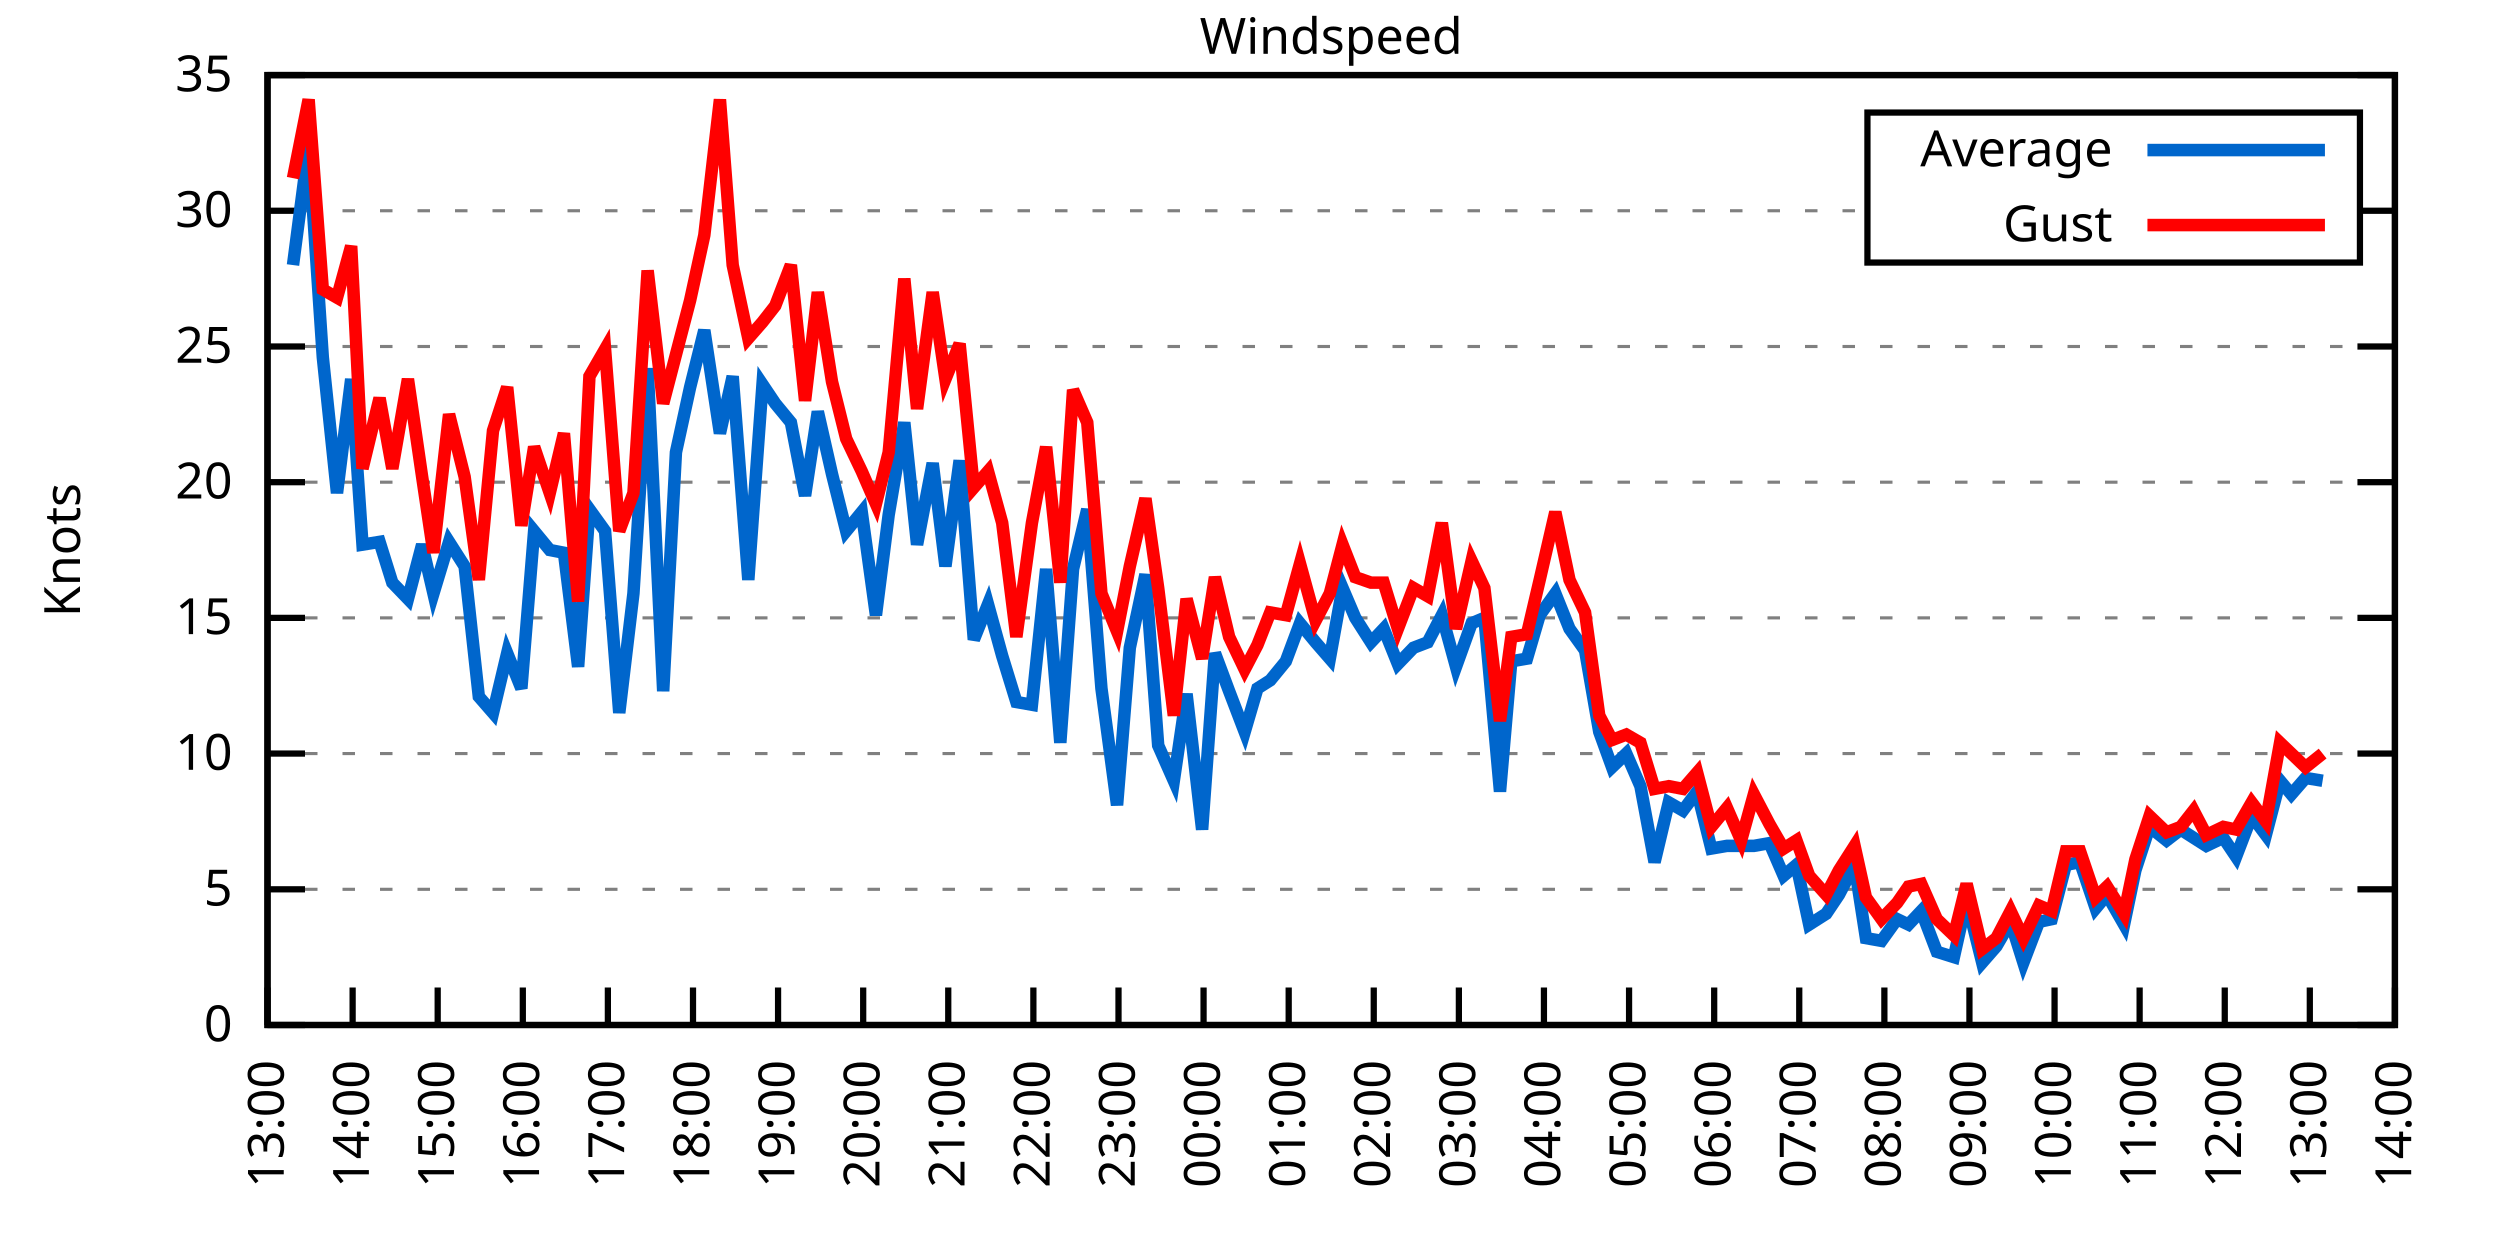
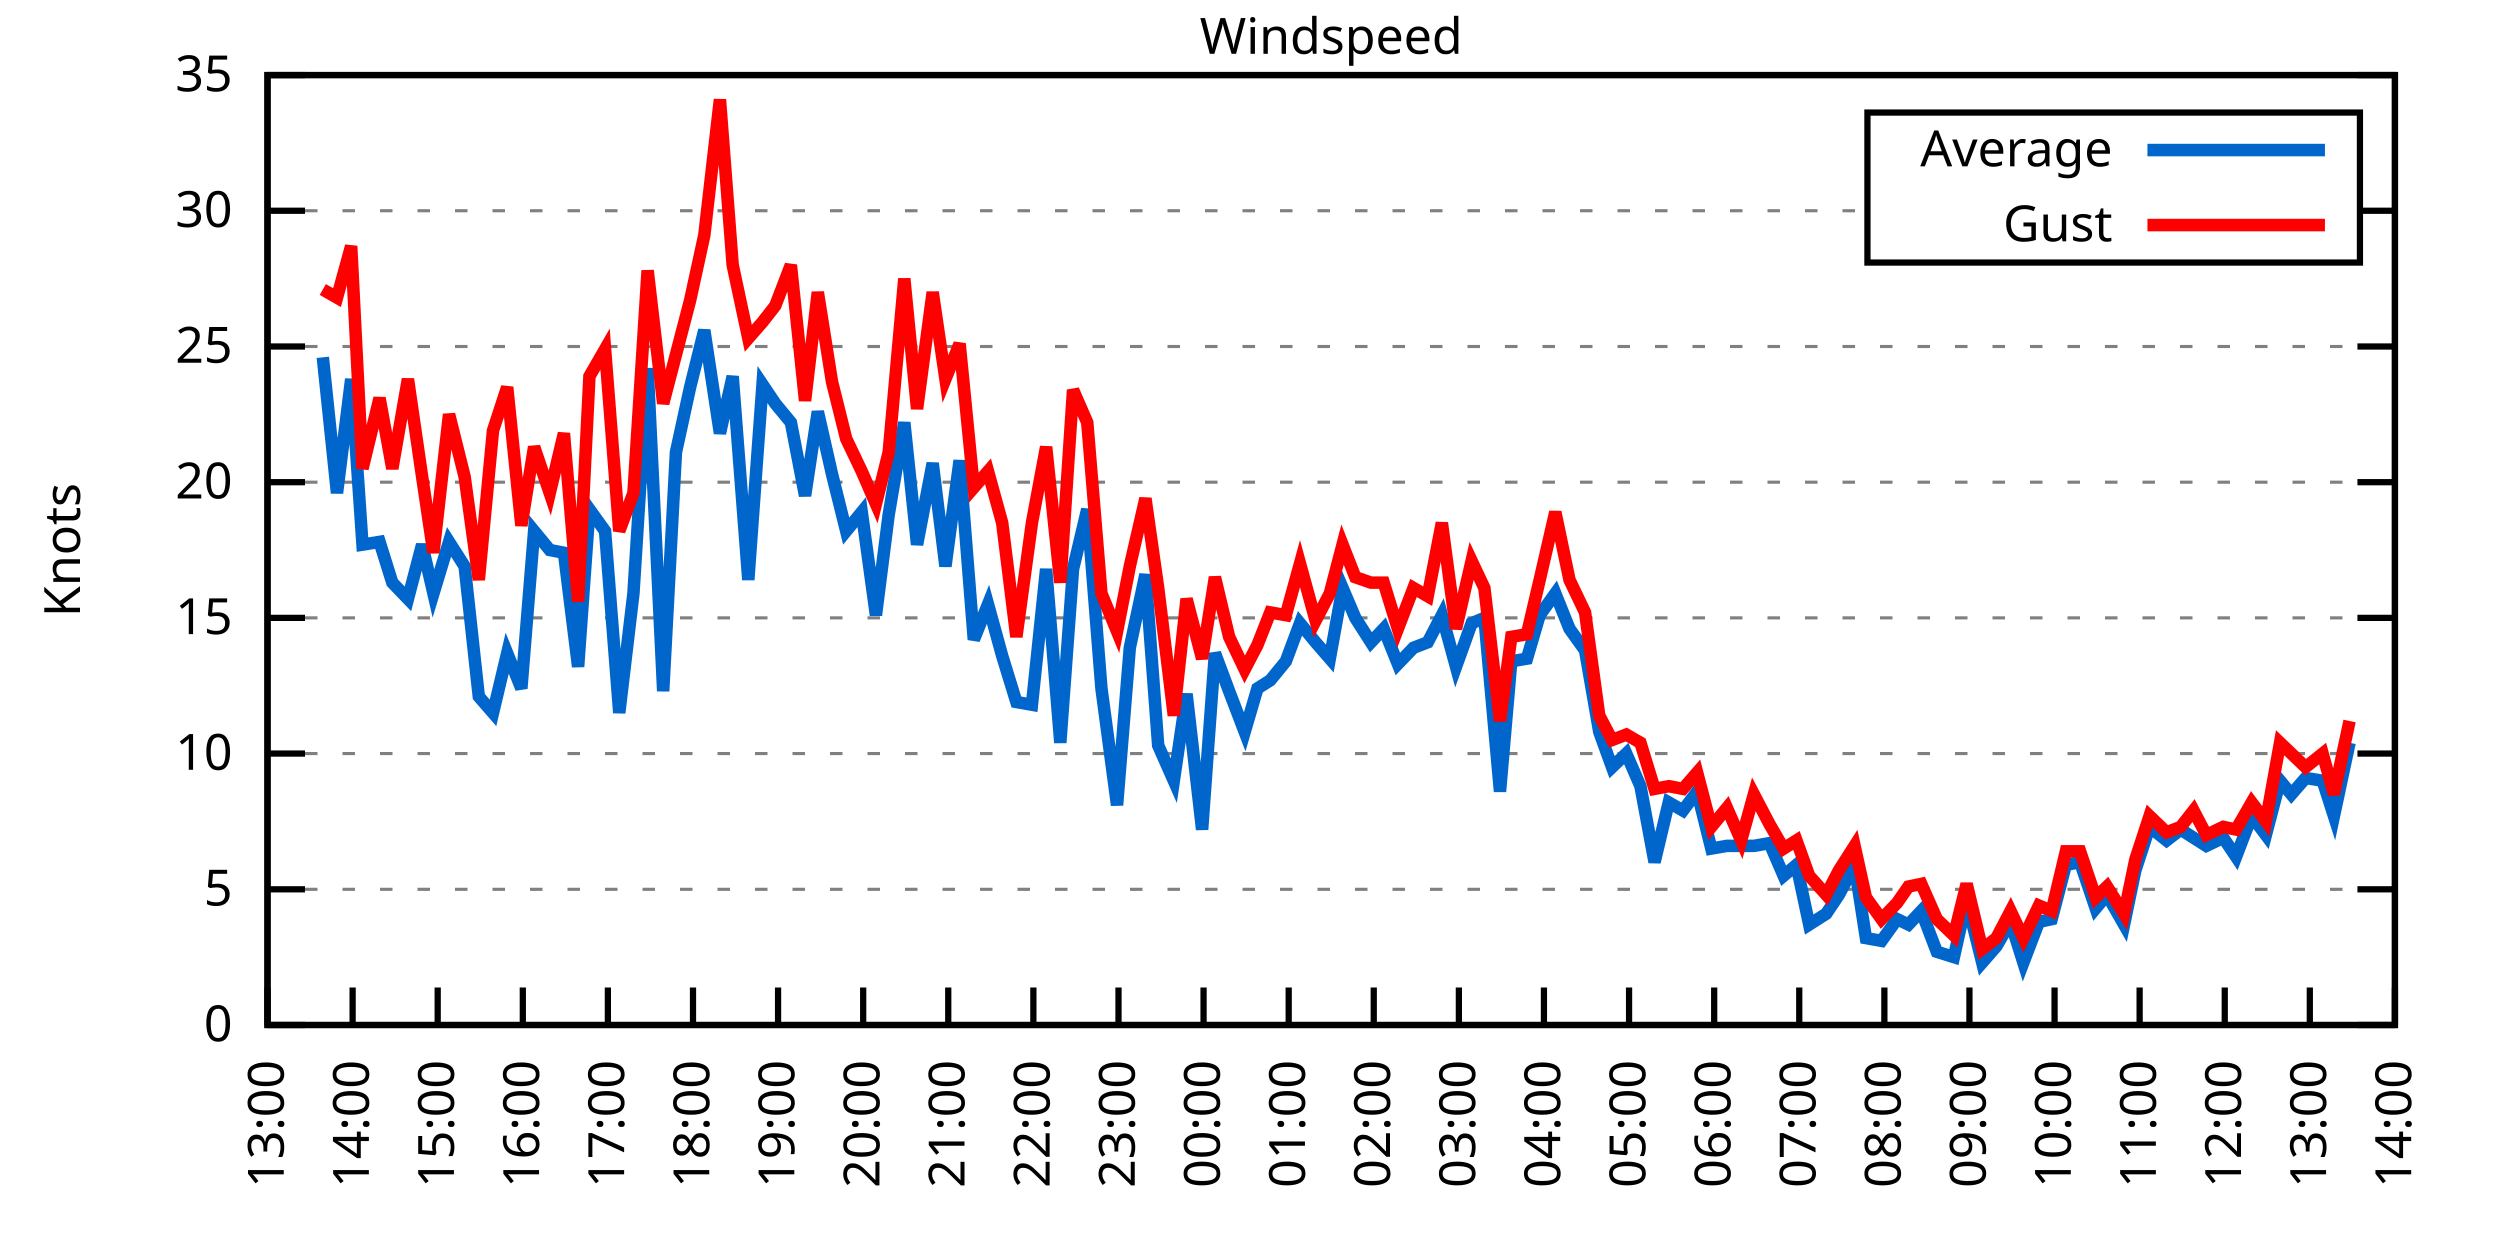
<svg xmlns="http://www.w3.org/2000/svg" xmlns:xlink="http://www.w3.org/1999/xlink" width="400" height="200" viewBox="0 0 400 200">
  <g id="gnuplot_canvas">
    <rect x="0" y="0" width="400" height="200" fill="none" />
    <defs>
      <circle id="gpDot" r="0.5" stroke-width="0.5" stroke="currentColor" />
      <path id="gpPt0" stroke-width="0.333" stroke="currentColor" d="M-1,0 h2 M0,-1 v2" />
      <path id="gpPt1" stroke-width="0.333" stroke="currentColor" d="M-1,-1 L1,1 M1,-1 L-1,1" />
      <path id="gpPt2" stroke-width="0.333" stroke="currentColor" d="M-1,0 L1,0 M0,-1 L0,1 M-1,-1 L1,1 M-1,1 L1,-1" />
      <rect id="gpPt3" stroke-width="0.333" stroke="currentColor" x="-1" y="-1" width="2" height="2" />
      <rect id="gpPt4" stroke-width="0.333" stroke="currentColor" fill="currentColor" x="-1" y="-1" width="2" height="2" />
      <circle id="gpPt5" stroke-width="0.333" stroke="currentColor" cx="0" cy="0" r="1" />
      <use xlink:href="#gpPt5" id="gpPt6" fill="currentColor" stroke="none" />
      <path id="gpPt7" stroke-width="0.333" stroke="currentColor" d="M0,-1.33 L-1.33,0.67 L1.33,0.67 z" />
      <use xlink:href="#gpPt7" id="gpPt8" fill="currentColor" stroke="none" />
      <use xlink:href="#gpPt7" id="gpPt9" stroke="currentColor" transform="rotate(180)" />
      <use xlink:href="#gpPt9" id="gpPt10" fill="currentColor" stroke="none" />
      <use xlink:href="#gpPt3" id="gpPt11" stroke="currentColor" transform="rotate(45)" />
      <use xlink:href="#gpPt11" id="gpPt12" fill="currentColor" stroke="none" />
      <path id="gpPt13" stroke-width="0.333" stroke="currentColor" d="M0,1.330 L1.265,0.411 L0.782,-1.067 L-0.782,-1.076 L-1.265,0.411 z" />
      <use xlink:href="#gpPt13" id="gpPt14" fill="currentColor" stroke="none" />
      <filter id="textbox" filterUnits="objectBoundingBox" x="0" y="0" height="1" width="1">
        <feFlood flood-color="white" flood-opacity="1" result="bgnd" />
        <feComposite in="SourceGraphic" in2="bgnd" operator="atop" />
      </filter>
      <filter id="greybox" filterUnits="objectBoundingBox" x="0" y="0" height="1" width="1">
        <feFlood flood-color="lightgrey" flood-opacity="1" result="grey" />
        <feComposite in="SourceGraphic" in2="grey" operator="atop" />
      </filter>
    </defs>
    <g fill="none" color="white" stroke="currentColor" stroke-width="1.00" stroke-linecap="butt" stroke-linejoin="miter">
</g>
    <g fill="none" color="black" stroke="currentColor" stroke-width="1.00" stroke-linecap="butt" stroke-linejoin="miter">
      <g stroke="none" shape-rendering="crispEdges">
        <polygon fill="rgb(255, 255, 255)" points="42.80,164.00 383.18,164.00 383.18,12.02 42.80,12.02 " />
      </g>
    </g>
    <g fill="none" color="black" stroke="currentColor" stroke-width="1.00" stroke-linecap="butt" stroke-linejoin="miter">
</g>
    <g fill="none" color="black" stroke="black" stroke-width="0.50" stroke-linecap="butt" stroke-linejoin="miter">
</g>
    <g fill="none" color="gray" stroke="currentColor" stroke-width="0.50" stroke-linecap="butt" stroke-linejoin="miter">
      <path stroke="gray" stroke-dasharray="2,4" class="gridline" d="M42.80,164.00 L383.19,164.00  " />
    </g>
    <g fill="none" color="gray" stroke="gray" stroke-width="1.00" stroke-linecap="butt" stroke-linejoin="miter">
</g>
    <g fill="none" color="black" stroke="currentColor" stroke-width="1.00" stroke-linecap="butt" stroke-linejoin="miter">
      <path stroke="black" d="M42.80,164.00 L48.80,164.00 M383.19,164.00 L377.19,164.00  " />
      <g transform="translate(37.20,166.60)" stroke="none" fill="black" font-family="Sans" font-size="8.00" text-anchor="end">
        <text>
          <tspan font-family="Sans"> 0</tspan>
        </text>
      </g>
    </g>
    <g fill="none" color="black" stroke="currentColor" stroke-width="1.00" stroke-linecap="butt" stroke-linejoin="miter">
</g>
    <g fill="none" color="black" stroke="black" stroke-width="0.50" stroke-linecap="butt" stroke-linejoin="miter">
</g>
    <g fill="none" color="gray" stroke="currentColor" stroke-width="0.50" stroke-linecap="butt" stroke-linejoin="miter">
      <path stroke="gray" stroke-dasharray="2,4" class="gridline" d="M42.80,142.29 L383.19,142.29  " />
    </g>
    <g fill="none" color="gray" stroke="gray" stroke-width="1.00" stroke-linecap="butt" stroke-linejoin="miter">
</g>
    <g fill="none" color="black" stroke="currentColor" stroke-width="1.00" stroke-linecap="butt" stroke-linejoin="miter">
      <path stroke="black" d="M42.80,142.29 L48.80,142.29 M383.19,142.29 L377.19,142.29  " />
      <g transform="translate(37.20,144.89)" stroke="none" fill="black" font-family="Sans" font-size="8.00" text-anchor="end">
        <text>
          <tspan font-family="Sans"> 5</tspan>
        </text>
      </g>
    </g>
    <g fill="none" color="black" stroke="currentColor" stroke-width="1.00" stroke-linecap="butt" stroke-linejoin="miter">
</g>
    <g fill="none" color="black" stroke="black" stroke-width="0.50" stroke-linecap="butt" stroke-linejoin="miter">
</g>
    <g fill="none" color="gray" stroke="currentColor" stroke-width="0.50" stroke-linecap="butt" stroke-linejoin="miter">
      <path stroke="gray" stroke-dasharray="2,4" class="gridline" d="M42.80,120.57 L383.19,120.57  " />
    </g>
    <g fill="none" color="gray" stroke="gray" stroke-width="1.00" stroke-linecap="butt" stroke-linejoin="miter">
</g>
    <g fill="none" color="black" stroke="currentColor" stroke-width="1.00" stroke-linecap="butt" stroke-linejoin="miter">
      <path stroke="black" d="M42.80,120.57 L48.80,120.57 M383.19,120.57 L377.19,120.57  " />
      <g transform="translate(37.20,123.17)" stroke="none" fill="black" font-family="Sans" font-size="8.00" text-anchor="end">
        <text>
          <tspan font-family="Sans"> 10</tspan>
        </text>
      </g>
    </g>
    <g fill="none" color="black" stroke="currentColor" stroke-width="1.00" stroke-linecap="butt" stroke-linejoin="miter">
</g>
    <g fill="none" color="black" stroke="black" stroke-width="0.50" stroke-linecap="butt" stroke-linejoin="miter">
</g>
    <g fill="none" color="gray" stroke="currentColor" stroke-width="0.50" stroke-linecap="butt" stroke-linejoin="miter">
      <path stroke="gray" stroke-dasharray="2,4" class="gridline" d="M42.80,98.86 L383.19,98.86  " />
    </g>
    <g fill="none" color="gray" stroke="gray" stroke-width="1.00" stroke-linecap="butt" stroke-linejoin="miter">
</g>
    <g fill="none" color="black" stroke="currentColor" stroke-width="1.00" stroke-linecap="butt" stroke-linejoin="miter">
      <path stroke="black" d="M42.80,98.86 L48.80,98.86 M383.19,98.86 L377.19,98.86  " />
      <g transform="translate(37.20,101.46)" stroke="none" fill="black" font-family="Sans" font-size="8.00" text-anchor="end">
        <text>
          <tspan font-family="Sans"> 15</tspan>
        </text>
      </g>
    </g>
    <g fill="none" color="black" stroke="currentColor" stroke-width="1.00" stroke-linecap="butt" stroke-linejoin="miter">
</g>
    <g fill="none" color="black" stroke="black" stroke-width="0.50" stroke-linecap="butt" stroke-linejoin="miter">
</g>
    <g fill="none" color="gray" stroke="currentColor" stroke-width="0.50" stroke-linecap="butt" stroke-linejoin="miter">
      <path stroke="gray" stroke-dasharray="2,4" class="gridline" d="M42.80,77.15 L383.19,77.15  " />
    </g>
    <g fill="none" color="gray" stroke="gray" stroke-width="1.00" stroke-linecap="butt" stroke-linejoin="miter">
</g>
    <g fill="none" color="black" stroke="currentColor" stroke-width="1.00" stroke-linecap="butt" stroke-linejoin="miter">
      <path stroke="black" d="M42.80,77.15 L48.80,77.15 M383.19,77.15 L377.19,77.15  " />
      <g transform="translate(37.20,79.75)" stroke="none" fill="black" font-family="Sans" font-size="8.00" text-anchor="end">
        <text>
          <tspan font-family="Sans"> 20</tspan>
        </text>
      </g>
    </g>
    <g fill="none" color="black" stroke="currentColor" stroke-width="1.00" stroke-linecap="butt" stroke-linejoin="miter">
</g>
    <g fill="none" color="black" stroke="black" stroke-width="0.50" stroke-linecap="butt" stroke-linejoin="miter">
</g>
    <g fill="none" color="gray" stroke="currentColor" stroke-width="0.50" stroke-linecap="butt" stroke-linejoin="miter">
      <path stroke="gray" stroke-dasharray="2,4" class="gridline" d="M42.80,55.44 L383.19,55.44  " />
    </g>
    <g fill="none" color="gray" stroke="gray" stroke-width="1.00" stroke-linecap="butt" stroke-linejoin="miter">
</g>
    <g fill="none" color="black" stroke="currentColor" stroke-width="1.00" stroke-linecap="butt" stroke-linejoin="miter">
      <path stroke="black" d="M42.80,55.44 L48.80,55.44 M383.19,55.44 L377.19,55.44  " />
      <g transform="translate(37.20,58.04)" stroke="none" fill="black" font-family="Sans" font-size="8.00" text-anchor="end">
        <text>
          <tspan font-family="Sans"> 25</tspan>
        </text>
      </g>
    </g>
    <g fill="none" color="black" stroke="currentColor" stroke-width="1.00" stroke-linecap="butt" stroke-linejoin="miter">
</g>
    <g fill="none" color="black" stroke="black" stroke-width="0.50" stroke-linecap="butt" stroke-linejoin="miter">
</g>
    <g fill="none" color="gray" stroke="currentColor" stroke-width="0.50" stroke-linecap="butt" stroke-linejoin="miter">
      <path stroke="gray" stroke-dasharray="2,4" class="gridline" d="M42.80,33.72 L298.79,33.72 M377.59,33.72 L383.19,33.72  " />
    </g>
    <g fill="none" color="gray" stroke="gray" stroke-width="1.00" stroke-linecap="butt" stroke-linejoin="miter">
</g>
    <g fill="none" color="black" stroke="currentColor" stroke-width="1.00" stroke-linecap="butt" stroke-linejoin="miter">
      <path stroke="black" d="M42.80,33.72 L48.80,33.72 M383.19,33.72 L377.19,33.72  " />
      <g transform="translate(37.20,36.32)" stroke="none" fill="black" font-family="Sans" font-size="8.00" text-anchor="end">
        <text>
          <tspan font-family="Sans"> 30</tspan>
        </text>
      </g>
    </g>
    <g fill="none" color="black" stroke="currentColor" stroke-width="1.00" stroke-linecap="butt" stroke-linejoin="miter">
</g>
    <g fill="none" color="black" stroke="black" stroke-width="0.50" stroke-linecap="butt" stroke-linejoin="miter">
</g>
    <g fill="none" color="gray" stroke="currentColor" stroke-width="0.50" stroke-linecap="butt" stroke-linejoin="miter">
      <path stroke="gray" stroke-dasharray="2,4" class="gridline" d="M42.80,12.01 L383.19,12.01  " />
    </g>
    <g fill="none" color="gray" stroke="gray" stroke-width="1.00" stroke-linecap="butt" stroke-linejoin="miter">
</g>
    <g fill="none" color="black" stroke="currentColor" stroke-width="1.00" stroke-linecap="butt" stroke-linejoin="miter">
      <path stroke="black" d="M42.80,12.01 L48.80,12.01 M383.19,12.01 L377.19,12.01  " />
      <g transform="translate(37.20,14.61)" stroke="none" fill="black" font-family="Sans" font-size="8.00" text-anchor="end">
        <text>
          <tspan font-family="Sans"> 35</tspan>
        </text>
      </g>
    </g>
    <g fill="none" color="black" stroke="currentColor" stroke-width="1.00" stroke-linecap="butt" stroke-linejoin="miter">
      <path stroke="black" d="M42.80,164.00 L42.80,158.00  " />
      <g transform="translate(45.40,169.60) rotate(270.00)" stroke="none" fill="black" font-family="Sans" font-size="8.00" text-anchor="end">
        <text>
          <tspan font-family="Sans">13:00</tspan>
        </text>
      </g>
    </g>
    <g fill="none" color="black" stroke="currentColor" stroke-width="1.00" stroke-linecap="butt" stroke-linejoin="miter">
      <path stroke="black" d="M56.42,164.00 L56.42,158.00  " />
      <g transform="translate(59.02,169.60) rotate(270.00)" stroke="none" fill="black" font-family="Sans" font-size="8.00" text-anchor="end">
        <text>
          <tspan font-family="Sans">14:00</tspan>
        </text>
      </g>
    </g>
    <g fill="none" color="black" stroke="currentColor" stroke-width="1.00" stroke-linecap="butt" stroke-linejoin="miter">
      <path stroke="black" d="M70.03,164.00 L70.03,158.00  " />
      <g transform="translate(72.63,169.60) rotate(270.00)" stroke="none" fill="black" font-family="Sans" font-size="8.00" text-anchor="end">
        <text>
          <tspan font-family="Sans">15:00</tspan>
        </text>
      </g>
    </g>
    <g fill="none" color="black" stroke="currentColor" stroke-width="1.00" stroke-linecap="butt" stroke-linejoin="miter">
      <path stroke="black" d="M83.65,164.00 L83.65,158.00  " />
      <g transform="translate(86.25,169.60) rotate(270.00)" stroke="none" fill="black" font-family="Sans" font-size="8.00" text-anchor="end">
        <text>
          <tspan font-family="Sans">16:00</tspan>
        </text>
      </g>
    </g>
    <g fill="none" color="black" stroke="currentColor" stroke-width="1.00" stroke-linecap="butt" stroke-linejoin="miter">
      <path stroke="black" d="M97.26,164.00 L97.26,158.00  " />
      <g transform="translate(99.86,169.60) rotate(270.00)" stroke="none" fill="black" font-family="Sans" font-size="8.00" text-anchor="end">
        <text>
          <tspan font-family="Sans">17:00</tspan>
        </text>
      </g>
    </g>
    <g fill="none" color="black" stroke="currentColor" stroke-width="1.00" stroke-linecap="butt" stroke-linejoin="miter">
      <path stroke="black" d="M110.88,164.00 L110.88,158.00  " />
      <g transform="translate(113.48,169.60) rotate(270.00)" stroke="none" fill="black" font-family="Sans" font-size="8.00" text-anchor="end">
        <text>
          <tspan font-family="Sans">18:00</tspan>
        </text>
      </g>
    </g>
    <g fill="none" color="black" stroke="currentColor" stroke-width="1.00" stroke-linecap="butt" stroke-linejoin="miter">
      <path stroke="black" d="M124.49,164.00 L124.49,158.00  " />
      <g transform="translate(127.09,169.60) rotate(270.00)" stroke="none" fill="black" font-family="Sans" font-size="8.00" text-anchor="end">
        <text>
          <tspan font-family="Sans">19:00</tspan>
        </text>
      </g>
    </g>
    <g fill="none" color="black" stroke="currentColor" stroke-width="1.00" stroke-linecap="butt" stroke-linejoin="miter">
      <path stroke="black" d="M138.11,164.00 L138.11,158.00  " />
      <g transform="translate(140.71,169.60) rotate(270.00)" stroke="none" fill="black" font-family="Sans" font-size="8.00" text-anchor="end">
        <text>
          <tspan font-family="Sans">20:00</tspan>
        </text>
      </g>
    </g>
    <g fill="none" color="black" stroke="currentColor" stroke-width="1.00" stroke-linecap="butt" stroke-linejoin="miter">
      <path stroke="black" d="M151.72,164.00 L151.72,158.00  " />
      <g transform="translate(154.32,169.60) rotate(270.00)" stroke="none" fill="black" font-family="Sans" font-size="8.00" text-anchor="end">
        <text>
          <tspan font-family="Sans">21:00</tspan>
        </text>
      </g>
    </g>
    <g fill="none" color="black" stroke="currentColor" stroke-width="1.00" stroke-linecap="butt" stroke-linejoin="miter">
      <path stroke="black" d="M165.34,164.00 L165.34,158.00  " />
      <g transform="translate(167.94,169.60) rotate(270.00)" stroke="none" fill="black" font-family="Sans" font-size="8.00" text-anchor="end">
        <text>
          <tspan font-family="Sans">22:00</tspan>
        </text>
      </g>
    </g>
    <g fill="none" color="black" stroke="currentColor" stroke-width="1.00" stroke-linecap="butt" stroke-linejoin="miter">
      <path stroke="black" d="M178.96,164.00 L178.96,158.00  " />
      <g transform="translate(181.56,169.60) rotate(270.00)" stroke="none" fill="black" font-family="Sans" font-size="8.00" text-anchor="end">
        <text>
          <tspan font-family="Sans">23:00</tspan>
        </text>
      </g>
    </g>
    <g fill="none" color="black" stroke="currentColor" stroke-width="1.00" stroke-linecap="butt" stroke-linejoin="miter">
      <path stroke="black" d="M192.57,164.00 L192.57,158.00  " />
      <g transform="translate(195.17,169.60) rotate(270.00)" stroke="none" fill="black" font-family="Sans" font-size="8.00" text-anchor="end">
        <text>
          <tspan font-family="Sans">00:00</tspan>
        </text>
      </g>
    </g>
    <g fill="none" color="black" stroke="currentColor" stroke-width="1.00" stroke-linecap="butt" stroke-linejoin="miter">
      <path stroke="black" d="M206.19,164.00 L206.19,158.00  " />
      <g transform="translate(208.79,169.60) rotate(270.00)" stroke="none" fill="black" font-family="Sans" font-size="8.00" text-anchor="end">
        <text>
          <tspan font-family="Sans">01:00</tspan>
        </text>
      </g>
    </g>
    <g fill="none" color="black" stroke="currentColor" stroke-width="1.00" stroke-linecap="butt" stroke-linejoin="miter">
      <path stroke="black" d="M219.80,164.00 L219.80,158.00  " />
      <g transform="translate(222.40,169.60) rotate(270.00)" stroke="none" fill="black" font-family="Sans" font-size="8.00" text-anchor="end">
        <text>
          <tspan font-family="Sans">02:00</tspan>
        </text>
      </g>
    </g>
    <g fill="none" color="black" stroke="currentColor" stroke-width="1.00" stroke-linecap="butt" stroke-linejoin="miter">
      <path stroke="black" d="M233.42,164.00 L233.42,158.00  " />
      <g transform="translate(236.02,169.60) rotate(270.00)" stroke="none" fill="black" font-family="Sans" font-size="8.00" text-anchor="end">
        <text>
          <tspan font-family="Sans">03:00</tspan>
        </text>
      </g>
    </g>
    <g fill="none" color="black" stroke="currentColor" stroke-width="1.00" stroke-linecap="butt" stroke-linejoin="miter">
      <path stroke="black" d="M247.03,164.00 L247.03,158.00  " />
      <g transform="translate(249.63,169.60) rotate(270.00)" stroke="none" fill="black" font-family="Sans" font-size="8.00" text-anchor="end">
        <text>
          <tspan font-family="Sans">04:00</tspan>
        </text>
      </g>
    </g>
    <g fill="none" color="black" stroke="currentColor" stroke-width="1.00" stroke-linecap="butt" stroke-linejoin="miter">
      <path stroke="black" d="M260.65,164.00 L260.65,158.00  " />
      <g transform="translate(263.25,169.60) rotate(270.00)" stroke="none" fill="black" font-family="Sans" font-size="8.00" text-anchor="end">
        <text>
          <tspan font-family="Sans">05:00</tspan>
        </text>
      </g>
    </g>
    <g fill="none" color="black" stroke="currentColor" stroke-width="1.00" stroke-linecap="butt" stroke-linejoin="miter">
      <path stroke="black" d="M274.27,164.00 L274.27,158.00  " />
      <g transform="translate(276.87,169.60) rotate(270.00)" stroke="none" fill="black" font-family="Sans" font-size="8.00" text-anchor="end">
        <text>
          <tspan font-family="Sans">06:00</tspan>
        </text>
      </g>
    </g>
    <g fill="none" color="black" stroke="currentColor" stroke-width="1.00" stroke-linecap="butt" stroke-linejoin="miter">
      <path stroke="black" d="M287.88,164.00 L287.88,158.00  " />
      <g transform="translate(290.48,169.60) rotate(270.00)" stroke="none" fill="black" font-family="Sans" font-size="8.00" text-anchor="end">
        <text>
          <tspan font-family="Sans">07:00</tspan>
        </text>
      </g>
    </g>
    <g fill="none" color="black" stroke="currentColor" stroke-width="1.00" stroke-linecap="butt" stroke-linejoin="miter">
      <path stroke="black" d="M301.50,164.00 L301.50,158.00  " />
      <g transform="translate(304.10,169.60) rotate(270.00)" stroke="none" fill="black" font-family="Sans" font-size="8.00" text-anchor="end">
        <text>
          <tspan font-family="Sans">08:00</tspan>
        </text>
      </g>
    </g>
    <g fill="none" color="black" stroke="currentColor" stroke-width="1.00" stroke-linecap="butt" stroke-linejoin="miter">
      <path stroke="black" d="M315.11,164.00 L315.11,158.00  " />
      <g transform="translate(317.71,169.60) rotate(270.00)" stroke="none" fill="black" font-family="Sans" font-size="8.00" text-anchor="end">
        <text>
          <tspan font-family="Sans">09:00</tspan>
        </text>
      </g>
    </g>
    <g fill="none" color="black" stroke="currentColor" stroke-width="1.00" stroke-linecap="butt" stroke-linejoin="miter">
      <path stroke="black" d="M328.73,164.00 L328.73,158.00  " />
      <g transform="translate(331.33,169.60) rotate(270.00)" stroke="none" fill="black" font-family="Sans" font-size="8.00" text-anchor="end">
        <text>
          <tspan font-family="Sans">10:00</tspan>
        </text>
      </g>
    </g>
    <g fill="none" color="black" stroke="currentColor" stroke-width="1.00" stroke-linecap="butt" stroke-linejoin="miter">
      <path stroke="black" d="M342.34,164.00 L342.34,158.00  " />
      <g transform="translate(344.94,169.60) rotate(270.00)" stroke="none" fill="black" font-family="Sans" font-size="8.00" text-anchor="end">
        <text>
          <tspan font-family="Sans">11:00</tspan>
        </text>
      </g>
    </g>
    <g fill="none" color="black" stroke="currentColor" stroke-width="1.00" stroke-linecap="butt" stroke-linejoin="miter">
      <path stroke="black" d="M355.96,164.00 L355.96,158.00  " />
      <g transform="translate(358.56,169.60) rotate(270.00)" stroke="none" fill="black" font-family="Sans" font-size="8.00" text-anchor="end">
        <text>
          <tspan font-family="Sans">12:00</tspan>
        </text>
      </g>
    </g>
    <g fill="none" color="black" stroke="currentColor" stroke-width="1.00" stroke-linecap="butt" stroke-linejoin="miter">
      <path stroke="black" d="M369.57,164.00 L369.57,158.00  " />
      <g transform="translate(372.17,169.60) rotate(270.00)" stroke="none" fill="black" font-family="Sans" font-size="8.00" text-anchor="end">
        <text>
          <tspan font-family="Sans">13:00</tspan>
        </text>
      </g>
    </g>
    <g fill="none" color="black" stroke="currentColor" stroke-width="1.00" stroke-linecap="butt" stroke-linejoin="miter">
      <path stroke="black" d="M383.19,164.00 L383.19,158.00  " />
      <g transform="translate(385.79,169.60) rotate(270.00)" stroke="none" fill="black" font-family="Sans" font-size="8.00" text-anchor="end">
        <text>
          <tspan font-family="Sans">14:00</tspan>
        </text>
      </g>
    </g>
    <g fill="none" color="black" stroke="currentColor" stroke-width="1.00" stroke-linecap="butt" stroke-linejoin="miter">
</g>
    <g fill="none" color="black" stroke="currentColor" stroke-width="1.00" stroke-linecap="butt" stroke-linejoin="miter">
      <path stroke="black" d="M42.80,12.01 L42.80,164.00 L383.19,164.00 L383.19,12.01 L42.80,12.01 Z  " />
    </g>
    <g fill="none" color="black" stroke="currentColor" stroke-width="1.00" stroke-linecap="butt" stroke-linejoin="miter">
</g>
    <g fill="none" color="black" stroke="currentColor" stroke-width="1.00" stroke-linecap="butt" stroke-linejoin="miter">
      <path stroke="black" d="M298.79,42.01 L298.79,18.01 L377.59,18.01 L377.59,42.01 L298.79,42.01 Z  " />
    </g>
    <g id="Windspeed_plot_1">
      <g fill="none" color="white" stroke="black" stroke-width="2.00" stroke-linecap="butt" stroke-linejoin="miter">
</g>
      <g fill="none" color="black" stroke="currentColor" stroke-width="2.00" stroke-linecap="butt" stroke-linejoin="miter">
        <g transform="translate(337.99,26.61)" stroke="none" fill="black" font-family="Sans" font-size="8.00" text-anchor="end">
          <text>
            <tspan font-family="Sans">Average</tspan>
          </text>
        </g>
      </g>
      <g fill="none" color="black" stroke="currentColor" stroke-width="2.00" stroke-linecap="butt" stroke-linejoin="miter">
-         <path stroke="rgb(  0, 102, 204)" d="M343.59,24.01 L371.99,24.01 M46.88,42.41 L49.38,23.30 L51.65,57.17 L53.92,78.89 L56.19,60.65 L58.00,87.14   L60.73,86.70 L62.77,93.22 L65.27,95.82 L67.54,87.14 L69.35,94.95 L71.85,86.70 L74.34,90.61 L76.61,111.45   L78.88,114.06 L81.15,104.51 L83.42,110.15 L85.46,84.97 L87.96,88.00 L90.23,88.44 L92.50,106.68 L94.31,81.49   L96.81,84.97 L99.08,114.06 L101.35,94.95 L103.62,58.91 L106.11,110.59 L108.15,72.37 L110.42,61.95 L112.69,52.83   L115.19,69.33 L117.23,60.21 L119.73,92.78 L122.00,61.52 L124.04,64.56 L126.54,67.59 L128.81,79.32 L130.85,65.86   L133.12,75.85 L135.39,84.97 L137.88,81.93 L140.15,98.43 L142.19,82.36 L144.69,67.59 L146.73,87.14 L149.23,74.11   L151.27,90.61 L153.54,73.67 L155.81,102.34 L158.08,96.69 L160.35,104.94 L162.62,112.32 L165.11,112.76 L167.38,91.04   L169.65,118.84 L171.69,91.04 L173.96,81.49 L176.23,110.15 L178.73,128.83 L180.77,103.64 L183.27,91.91 L185.31,119.27   L187.81,124.92 L189.85,111.02 L192.34,132.73 L194.39,104.51 L196.66,110.59 L199.15,117.10 L201.19,110.15 L203.24,108.85   L205.73,105.81 L208.00,99.73 L210.50,102.77 L212.77,105.38 L214.81,94.08 L216.85,98.86 L219.35,102.77 L221.39,100.60   L223.66,106.24 L226.16,103.64 L228.43,102.77 L230.70,98.43 L232.96,106.68 L235.46,99.73 L237.50,98.86 L240.00,126.65   L241.81,105.81 L244.31,105.38 L246.35,98.43 L248.85,94.95 L251.12,100.60 L253.61,104.07 L255.88,117.10 L257.93,122.75   L260.20,120.57 L262.47,125.79 L264.73,137.94 L267.00,128.39 L269.27,129.69 L271.54,126.65 L273.81,135.77 L276.31,135.34   L278.58,135.34 L280.62,135.34 L283.12,134.90 L285.38,140.12 L287.43,138.38 L289.47,147.93 L292.19,146.20 L294.23,143.16   L296.73,138.38 L298.55,150.10 L301.04,150.54 L303.54,147.06 L305.35,147.93 L307.40,145.76 L309.89,152.28 L312.62,153.14   L314.66,144.02 L317.15,154.01 L319.42,151.41 L321.69,147.50 L323.74,154.01 L326.23,147.50 L328.27,147.06 L330.54,138.38   L332.81,137.94 L335.31,145.33 L337.12,143.16 L339.85,147.93 L341.66,139.25 L343.93,132.30 L346.65,134.47 L348.92,132.73   L350.97,134.04 L353.01,135.34 L355.73,134.04 L357.77,137.08 L360.27,130.56 L362.54,133.60 L364.81,124.92 L366.62,127.09   L368.89,124.48 L371.62,124.92  " />
+         <path stroke="rgb(  0, 102, 204)" d="M343.59,24.01 L371.99,24.01 M51.65,57.17 L53.92,78.89 L56.19,60.65 L58.00,87.14 L60.73,86.70 L62.77,93.22   L65.27,95.82 L67.54,87.14 L69.35,94.95 L71.85,86.70 L74.34,90.61 L76.61,111.45 L78.88,114.06 L81.15,104.51   L83.42,110.15 L85.46,84.97 L87.96,88.00 L90.23,88.44 L92.50,106.68 L94.31,81.49 L96.81,84.97 L99.08,114.06   L101.35,94.95 L103.62,58.91 L106.11,110.59 L108.15,72.37 L110.42,61.95 L112.69,52.83 L115.19,69.33 L117.23,60.21   L119.73,92.78 L122.00,61.52 L124.04,64.56 L126.54,67.59 L128.81,79.32 L130.85,65.86 L133.12,75.85 L135.39,84.97   L137.88,81.93 L140.15,98.43 L142.19,82.36 L144.69,67.59 L146.73,87.14 L149.23,74.11 L151.27,90.61 L153.54,73.67   L155.81,102.34 L158.08,96.69 L160.35,104.94 L162.62,112.32 L165.11,112.76 L167.38,91.04 L169.65,118.84 L171.69,91.04   L173.96,81.49 L176.23,110.15 L178.73,128.83 L180.77,103.64 L183.27,91.91 L185.31,119.27 L187.81,124.92 L189.85,111.02   L192.34,132.73 L194.39,104.51 L196.66,110.59 L199.15,117.10 L201.19,110.15 L203.24,108.85 L205.73,105.81 L208.00,99.73   L210.50,102.77 L212.77,105.38 L214.81,94.08 L216.85,98.86 L219.35,102.77 L221.39,100.60 L223.66,106.24 L226.16,103.64   L228.43,102.77 L230.70,98.43 L232.96,106.68 L235.46,99.73 L237.50,98.86 L240.00,126.65 L241.81,105.81 L244.31,105.38   L246.35,98.43 L248.85,94.95 L251.12,100.60 L253.61,104.07 L255.88,117.10 L257.93,122.75 L260.20,120.57 L262.47,125.79   L264.73,137.94 L267.00,128.39 L269.27,129.69 L271.54,126.65 L273.81,135.77 L276.31,135.34 L278.58,135.34 L280.62,135.34   L283.12,134.90 L285.38,140.12 L287.43,138.38 L289.47,147.93 L292.19,146.20 L294.23,143.16 L296.73,138.38 L298.55,150.10   L301.04,150.54 L303.54,147.06 L305.35,147.93 L307.40,145.76 L309.89,152.28 L312.62,153.14 L314.66,144.02 L317.15,154.01   L319.42,151.41 L321.69,147.50 L323.74,154.01 L326.23,147.50 L328.27,147.06 L330.54,138.38 L332.81,137.94 L335.31,145.33   L337.12,143.16 L339.85,147.93 L341.66,139.25 L343.93,132.30 L346.65,134.47 L348.92,132.73 L350.97,134.04 L353.01,135.34   L355.73,134.04 L357.77,137.08 L360.27,130.56 L362.54,133.60 L364.81,124.92 L366.62,127.09 L368.89,124.48 L371.62,124.92   L373.43,130.56 L375.93,118.84  " />
      </g>
    </g>
    <g id="Windspeed_plot_2">
      <g fill="none" color="black" stroke="currentColor" stroke-width="2.00" stroke-linecap="butt" stroke-linejoin="miter">
        <g transform="translate(337.99,38.61)" stroke="none" fill="black" font-family="Sans" font-size="8.00" text-anchor="end">
          <text>
            <tspan font-family="Sans">Gust</tspan>
          </text>
        </g>
      </g>
      <g fill="none" color="black" stroke="currentColor" stroke-width="2.00" stroke-linecap="butt" stroke-linejoin="miter">
-         <path stroke="rgb(255,   0,   0)" d="M343.59,36.01 L371.99,36.01 M46.88,28.51 L49.38,15.92 L51.65,46.32 L53.92,47.62 L56.19,39.37 L58.00,74.98   L60.73,63.69 L62.77,74.98 L65.27,60.65 L67.54,76.28 L69.35,88.44 L71.85,66.29 L74.34,76.28 L76.61,92.78   L78.88,68.90 L81.15,61.95 L83.42,84.10 L85.46,71.50 L87.96,78.89 L90.23,69.33 L92.50,96.26 L94.31,60.21   L96.81,55.87 L99.08,84.97 L101.35,78.89 L103.62,43.28 L106.11,64.56 L108.15,56.74 L110.42,48.05 L112.69,37.63   L115.19,15.92 L117.23,42.41 L119.73,54.13 L122.00,51.53 L124.04,48.92 L126.54,42.41 L128.81,64.12 L130.85,46.75   L133.12,61.08 L135.39,70.20 L137.88,75.41 L140.15,80.62 L142.19,72.37 L144.69,44.58 L146.73,65.42 L149.23,46.75   L151.27,60.65 L153.54,55.00 L155.81,78.02 L158.08,75.41 L160.35,83.66 L162.62,101.90 L165.11,83.66 L167.38,71.50   L169.65,93.22 L171.69,62.38 L173.96,67.59 L176.23,94.95 L178.73,101.03 L180.77,90.61 L183.27,79.75 L185.31,94.08   L187.81,114.49 L189.85,95.82 L192.34,105.38 L194.39,92.35 L196.66,101.90 L199.15,107.11 L201.19,103.20 L203.24,97.99   L205.73,98.43 L208.00,90.18 L210.50,99.30 L212.77,94.95 L214.81,87.14 L216.85,92.35 L219.35,93.22 L221.39,93.22   L223.66,100.60 L226.16,94.08 L228.43,95.39 L230.70,83.66 L232.96,100.60 L235.46,89.74 L237.50,94.08 L240.00,115.36   L241.81,101.90 L244.31,101.47 L246.35,92.78 L248.85,81.93 L251.12,92.78 L253.61,97.99 L255.88,114.49 L257.93,118.40   L260.20,117.53 L262.47,118.84 L264.73,126.22 L267.00,125.79 L269.27,126.22 L271.54,123.61 L273.81,132.30 L276.31,129.26   L278.58,134.47 L280.62,127.09 L283.12,131.86 L285.38,135.77 L287.43,134.47 L289.47,140.12 L292.19,143.16 L294.23,139.25   L296.73,135.34 L298.55,143.59 L301.04,147.06 L303.54,144.46 L305.35,141.85 L307.40,141.42 L309.89,147.06 L312.62,149.67   L314.66,141.42 L317.15,151.84 L319.42,150.10 L321.69,145.76 L323.74,150.10 L326.23,144.89 L328.27,145.76 L330.54,136.21   L332.81,136.21 L335.31,143.59 L337.12,141.85 L339.85,146.20 L341.66,137.51 L343.93,130.56 L346.65,133.17 L348.92,132.30   L350.97,129.69 L353.01,133.60 L355.73,132.30 L357.77,132.73 L360.27,128.39 L362.54,131.43 L364.81,118.84 L366.62,120.57   L368.89,122.75 L371.62,120.57  " />
+         <path stroke="rgb(255,   0,   0)" d="M343.59,36.01 L371.99,36.01 M51.65,46.32 L53.92,47.62 L56.19,39.37 L58.00,74.98 L60.73,63.69 L62.77,74.98   L65.27,60.65 L67.54,76.28 L69.35,88.44 L71.85,66.29 L74.34,76.28 L76.61,92.78 L78.88,68.90 L81.15,61.95   L83.42,84.10 L85.46,71.50 L87.96,78.89 L90.23,69.33 L92.50,96.26 L94.31,60.21 L96.81,55.87 L99.08,84.97   L101.35,78.89 L103.62,43.28 L106.11,64.56 L108.15,56.74 L110.42,48.05 L112.69,37.63 L115.19,15.92 L117.23,42.41   L119.73,54.13 L122.00,51.53 L124.04,48.92 L126.54,42.41 L128.81,64.12 L130.85,46.75 L133.12,61.08 L135.39,70.20   L137.88,75.41 L140.15,80.62 L142.19,72.37 L144.69,44.58 L146.73,65.42 L149.23,46.75 L151.27,60.65 L153.54,55.00   L155.81,78.02 L158.08,75.41 L160.35,83.66 L162.62,101.90 L165.11,83.66 L167.38,71.50 L169.65,93.22 L171.69,62.38   L173.96,67.59 L176.23,94.95 L178.73,101.03 L180.77,90.61 L183.27,79.75 L185.31,94.08 L187.81,114.49 L189.85,95.82   L192.34,105.38 L194.39,92.35 L196.66,101.90 L199.15,107.11 L201.19,103.20 L203.24,97.99 L205.73,98.43 L208.00,90.18   L210.50,99.30 L212.77,94.95 L214.81,87.14 L216.85,92.35 L219.35,93.22 L221.39,93.22 L223.66,100.60 L226.16,94.08   L228.43,95.39 L230.70,83.66 L232.96,100.60 L235.46,89.74 L237.50,94.08 L240.00,115.36 L241.81,101.90 L244.31,101.47   L246.35,92.78 L248.85,81.93 L251.12,92.78 L253.61,97.99 L255.88,114.49 L257.93,118.40 L260.20,117.53 L262.47,118.84   L264.73,126.22 L267.00,125.79 L269.27,126.22 L271.54,123.61 L273.81,132.30 L276.31,129.26 L278.58,134.47 L280.62,127.09   L283.12,131.86 L285.38,135.77 L287.43,134.47 L289.47,140.12 L292.19,143.16 L294.23,139.25 L296.73,135.34 L298.55,143.59   L301.04,147.06 L303.54,144.46 L305.35,141.85 L307.40,141.42 L309.89,147.06 L312.62,149.67 L314.66,141.42 L317.15,151.84   L319.42,150.10 L321.69,145.76 L323.74,150.10 L326.23,144.89 L328.27,145.76 L330.54,136.21 L332.81,136.21 L335.31,143.59   L337.12,141.85 L339.85,146.20 L341.66,137.51 L343.93,130.56 L346.65,133.17 L348.92,132.30 L350.97,129.69 L353.01,133.60   L355.73,132.30 L357.77,132.73 L360.27,128.39 L362.54,131.43 L364.81,118.84 L366.62,120.57 L368.89,122.75 L371.62,120.57   L373.43,127.09 L375.93,115.36  " />
      </g>
    </g>
    <g fill="none" color="black" stroke="currentColor" stroke-width="2.00" stroke-linecap="butt" stroke-linejoin="miter">
</g>
    <g fill="none" color="black" stroke="black" stroke-width="1.00" stroke-linecap="butt" stroke-linejoin="miter">
</g>
    <g fill="none" color="black" stroke="currentColor" stroke-width="1.00" stroke-linecap="butt" stroke-linejoin="miter">
      <path stroke="black" d="M42.80,12.01 L42.80,164.00 L383.19,164.00 L383.19,12.01 L42.80,12.01 Z  " />
      <g transform="translate(12.80,88.01) rotate(270.00)" stroke="none" fill="black" font-family="Sans" font-size="8.00" text-anchor="middle">
        <text>
          <tspan font-family="Sans">Knots</tspan>
        </text>
      </g>
    </g>
    <g fill="none" color="black" stroke="currentColor" stroke-width="1.00" stroke-linecap="butt" stroke-linejoin="miter">
</g>
    <g fill="none" color="black" stroke="currentColor" stroke-width="1.00" stroke-linecap="butt" stroke-linejoin="miter">
      <g transform="translate(212.99,8.61)" stroke="none" fill="black" font-family="Sans" font-size="8.00" text-anchor="middle">
        <text>
          <tspan font-family="Sans">Windspeed</tspan>
        </text>
      </g>
    </g>
    <g fill="none" color="black" stroke="currentColor" stroke-width="1.00" stroke-linecap="butt" stroke-linejoin="miter">
</g>
  </g>
</svg>
